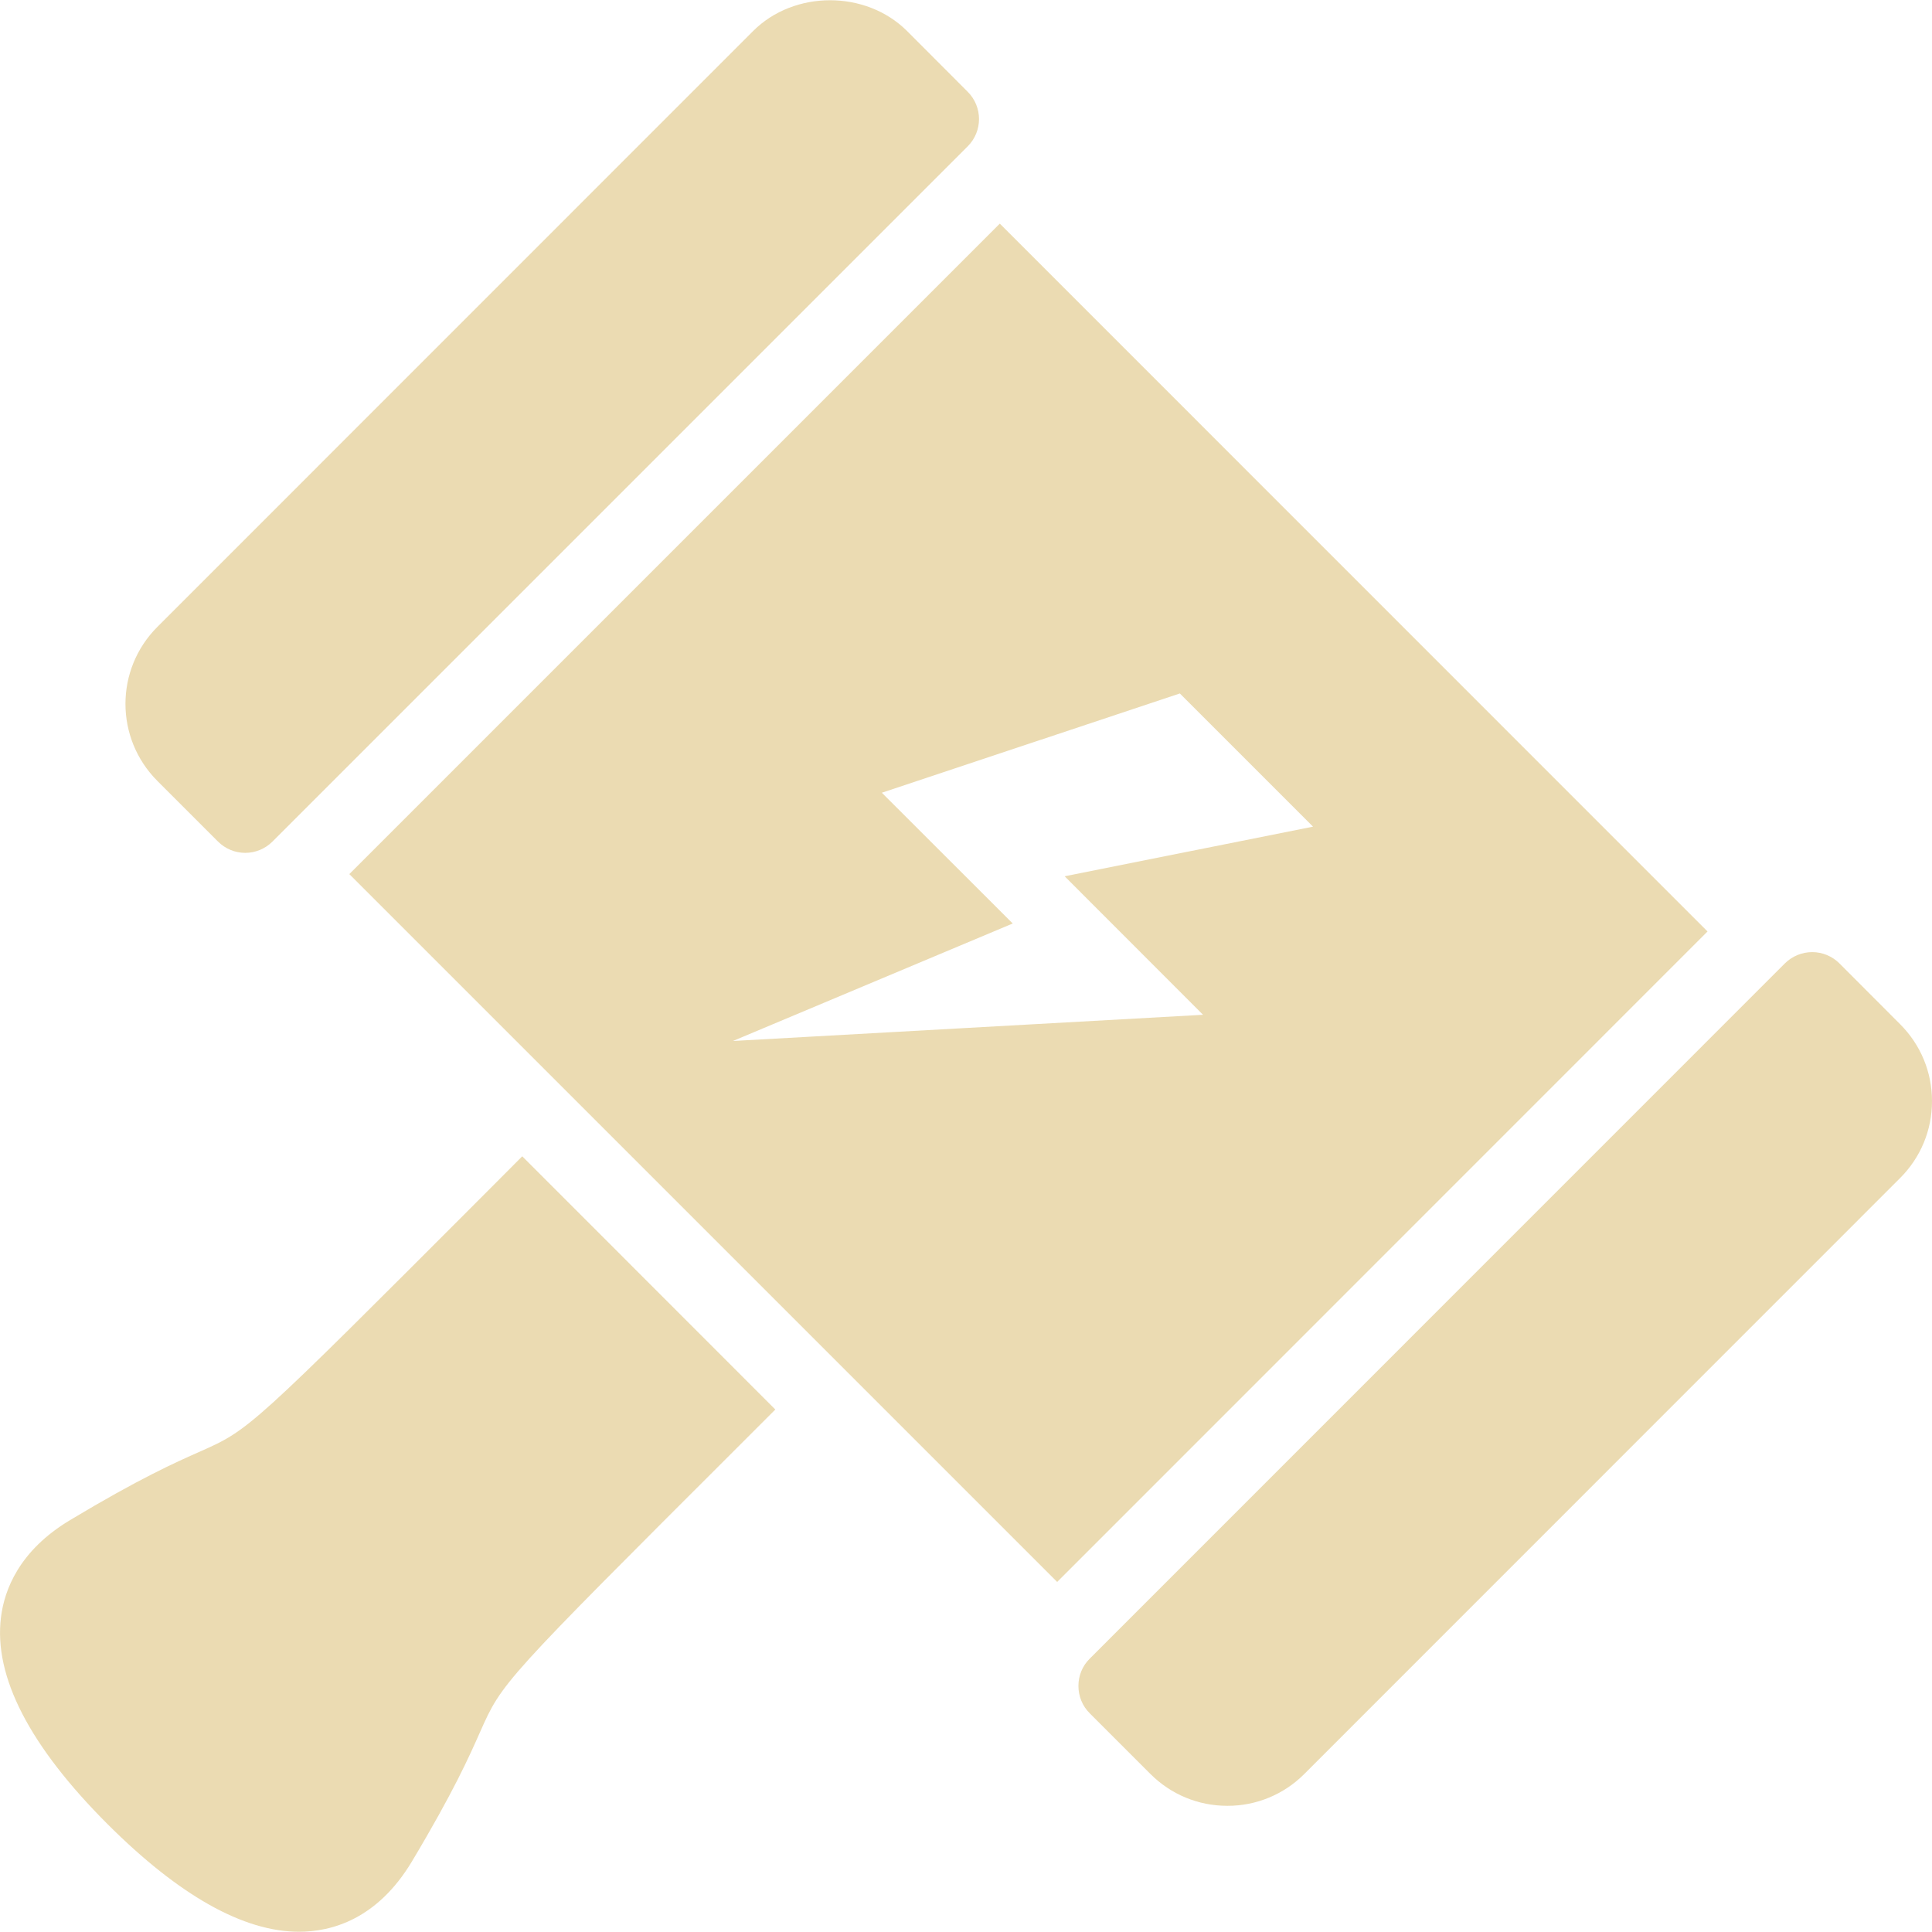
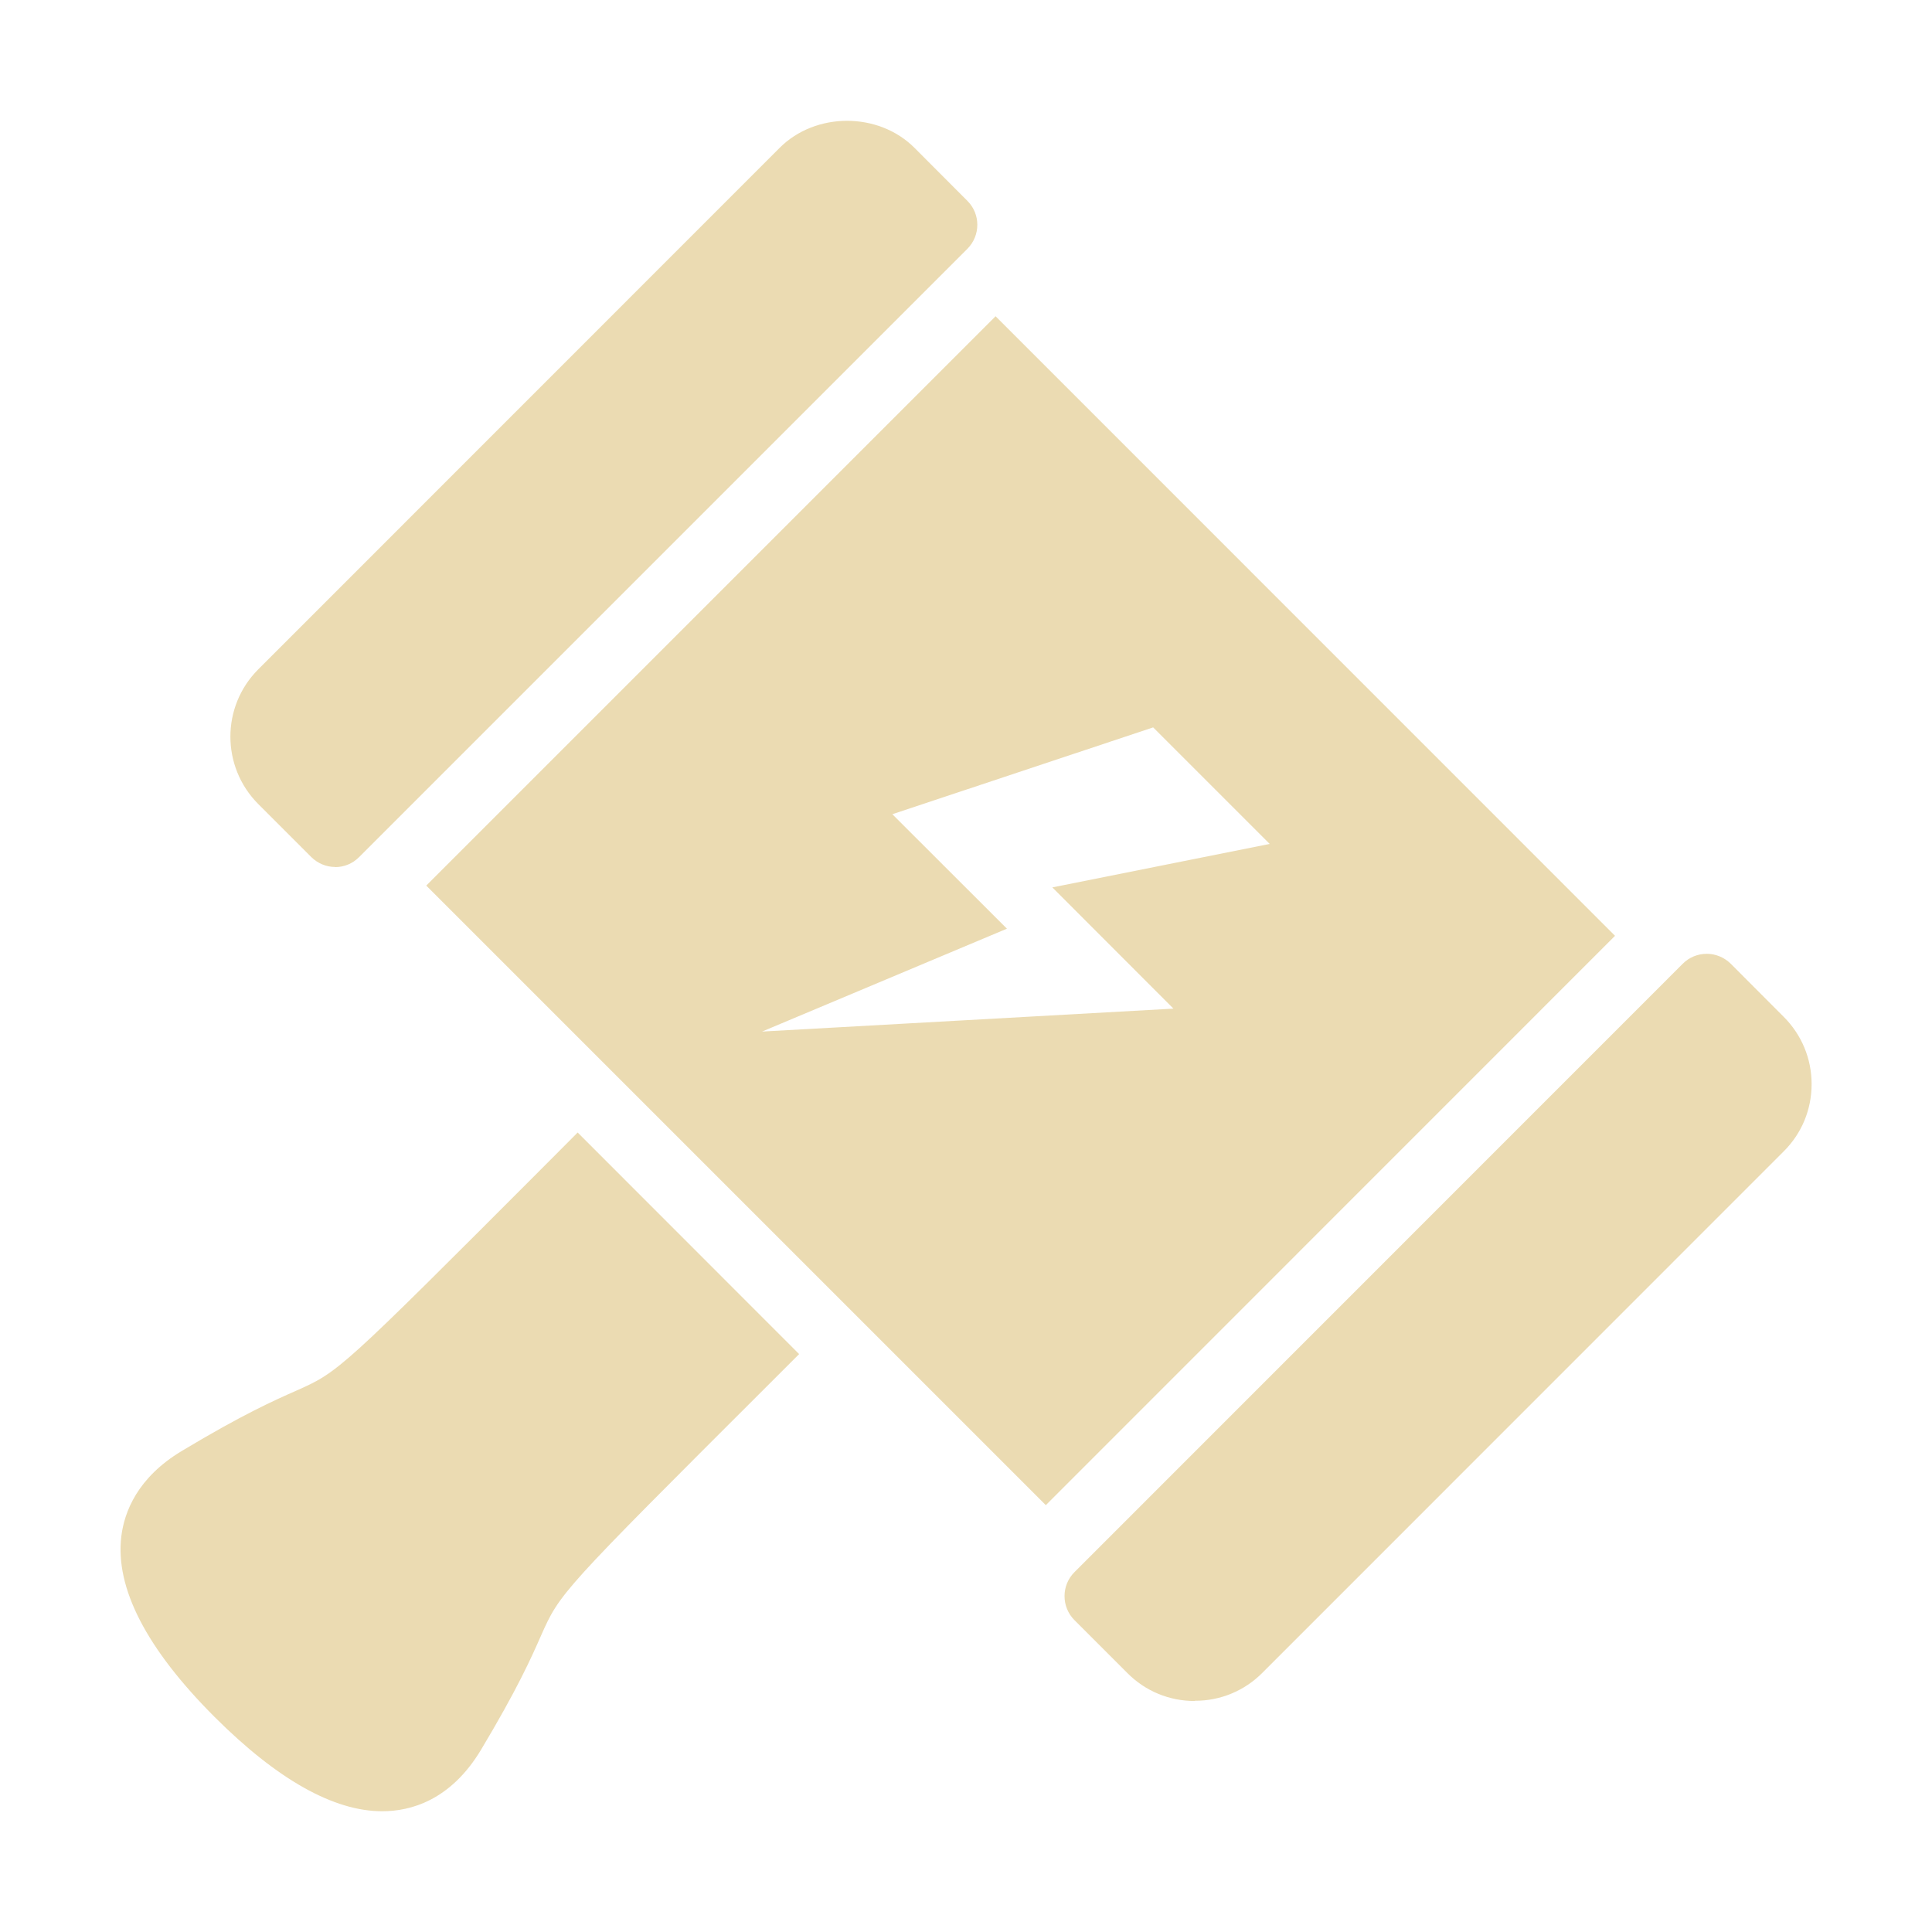
- <svg xmlns="http://www.w3.org/2000/svg" style="isolation:isolate" width="16" height="16" viewBox="0 0 16 16">
+ <svg xmlns="http://www.w3.org/2000/svg" width="16" height="16" version="1.1">
  <defs>
-     <style id="current-color-scheme" type="text/css">
-    .ColorScheme-Text { color:#ebdbb2; } .ColorScheme-Highlight { color:#458588; }
-   </style>
-     <linearGradient id="arrongin" x1="0%" x2="0%" y1="0%" y2="100%">
-       <stop offset="0%" style="stop-color:#d79921; stop-opacity:1" />
-       <stop offset="100%" style="stop-color:#b57614; stop-opacity:1" />
-     </linearGradient>
-     <linearGradient id="aurora" x1="0%" x2="0%" y1="0%" y2="100%">
-       <stop offset="0%" style="stop-color:#83a598; stop-opacity:1" />
-       <stop offset="100%" style="stop-color:#b16286; stop-opacity:1" />
-     </linearGradient>
-     <linearGradient id="fitdance" x1="0%" x2="0%" y1="0%" y2="100%">
-       <stop offset="0%" style="stop-color:#8ec07c; stop-opacity:1" />
-       <stop offset="100%" style="stop-color:#458588; stop-opacity:1" />
-     </linearGradient>
-     <linearGradient id="oomox" x1="0%" x2="0%" y1="0%" y2="100%">
-       <stop offset="0%" style="stop-color:#458588; stop-opacity:1" />
-       <stop offset="100%" style="stop-color:#928374; stop-opacity:1" />
-     </linearGradient>
-     <linearGradient id="rainblue" x1="0%" x2="0%" y1="0%" y2="100%">
-       <stop offset="0%" style="stop-color:#b8bb26; stop-opacity:1" />
-       <stop offset="100%" style="stop-color:#076678; stop-opacity:1" />
-     </linearGradient>
-     <linearGradient id="sunrise" x1="0%" x2="0%" y1="0%" y2="100%">
-       <stop offset="0%" style="stop-color: #fe8019; stop-opacity:1" />
-       <stop offset="100%" style="stop-color: #fabd2f; stop-opacity:1" />
-     </linearGradient>
-     <linearGradient id="telinkrin" x1="0%" x2="0%" y1="0%" y2="100%">
-       <stop offset="0%" style="stop-color: #83a598; stop-opacity:1" />
-       <stop offset="100%" style="stop-color: #83a598; stop-opacity:1" />
-     </linearGradient>
-     <linearGradient id="60spsycho" x1="0%" x2="0%" y1="0%" y2="100%">
-       <stop offset="0%" style="stop-color: #fb4934; stop-opacity:1" />
-       <stop offset="25%" style="stop-color: #fabd2f; stop-opacity:1" />
-       <stop offset="50%" style="stop-color: #fe8019; stop-opacity:1" />
-       <stop offset="100%" style="stop-color: #689d6a; stop-opacity:1" />
-     </linearGradient>
-     <linearGradient id="90ssummer" x1="0%" x2="0%" y1="0%" y2="100%">
-       <stop offset="0%" style="stop-color: #b16286; stop-opacity:1" />
-       <stop offset="20%" style="stop-color: #8ec07c; stop-opacity:1" />
-       <stop offset="50%" style="stop-color: #fabd2f; stop-opacity:1" />
-       <stop offset="100%" style="stop-color: #458588; stop-opacity:1" />
-     </linearGradient>
-     <linearGradient id="cyberneon" x1="0%" x2="0%" y1="0%" y2="100%">
-       <stop offset="0" style="stop-color:#83a598; stop-opacity:1" />
-       <stop offset="1" style="stop-color:#b16286; stop-opacity:1" />
-     </linearGradient>
+     <style type="text/css" id="current-color-scheme">.ColorScheme-Text { color:#ebdbb2; } .ColorScheme-Highlight { color:#458588; }</style>
  </defs>
-   <path style="fill:currentColor" class="ColorScheme-Text" d="M 2.031 7.063 C 1.946 7.063 1.865 7.029 1.805 6.969 L 1.303 6.467 C 0.951 6.114 0.951 5.544 1.303 5.192 L 6.237 0.257 C 6.577 -0.083 7.171 -0.083 7.512 0.257 L 8.014 0.76 C 8.139 0.885 8.139 1.087 8.014 1.212 L 2.257 6.969 C 2.197 7.029 2.116 7.063 2.031 7.063 Z M 4.325 9.576 L 4.043 9.859 C 2.066 11.839 2.066 11.839 1.657 12.021 C 1.458 12.109 1.158 12.242 0.58 12.589 C 0.158 12.842 0.036 13.167 0.008 13.394 C -0.053 13.884 0.244 14.46 0.891 15.107 C 1.483 15.698 2.016 15.998 2.476 15.998 C 2.743 15.998 3.122 15.897 3.41 15.418 C 3.756 14.84 3.889 14.54 3.977 14.341 C 4.159 13.932 4.159 13.932 6.139 11.955 L 6.421 11.673 L 4.325 9.576 Z M 8.28 1.852 L 2.893 7.239 L 8.755 13.101 L 14.141 7.714 L 8.28 1.852 Z M 6.07 8.621 L 8.387 7.648 L 7.303 6.565 L 9.771 5.743 L 10.874 6.846 L 8.817 7.257 L 9.963 8.404 L 6.07 8.621 Z M 10.164 14.955 C 9.923 14.955 9.697 14.861 9.527 14.691 L 9.025 14.189 C 8.964 14.129 8.931 14.047 8.931 13.962 C 8.931 13.877 8.964 13.796 9.025 13.736 L 14.781 7.979 C 14.841 7.919 14.923 7.885 15.008 7.885 C 15.093 7.885 15.174 7.919 15.234 7.979 L 15.736 8.482 C 15.906 8.652 16 8.878 16 9.119 C 16 9.36 15.906 9.586 15.736 9.756 L 10.802 14.691 C 10.633 14.861 10.403 14.956 10.164 14.955 Z" />
+   <path class="ColorScheme-Text" fill="currentColor" d="m2.776 7.18c-0.074 0-0.145-0.03-0.198-0.082l-0.439-0.439c-0.308-0.309-0.308-0.808 0-1.116l4.318-4.319c0.298-0.298 0.818-0.298 1.116 0l0.439 0.44c0.109 0.109 0.109 0.286 0 0.396l-5.039 5.039c-0.053 0.053-0.123 0.082-0.198 0.082zm2.008 2.199-0.247 0.248c-1.73 1.733-1.73 1.733-2.088 1.892-0.174 0.077-0.437 0.193-0.943 0.497-0.369 0.221-0.476 0.506-0.501 0.705-0.053 0.429 0.207 0.933 0.773 1.499 0.518 0.517 0.985 0.78 1.387 0.78 0.234 0 0.565-0.088 0.818-0.508 0.303-0.506 0.419-0.768 0.496-0.943 0.159-0.358 0.159-0.358 1.892-2.088l0.247-0.247zm3.461-6.76-4.715 4.715 5.131 5.131 4.714-4.715zm-1.934 5.924 2.028-0.852-0.949-0.948 2.16-0.719 0.965 0.965-1.8 0.36 1.003 1.004zm3.583 5.544c-0.211 0-0.409-0.082-0.557-0.231l-0.439-0.439c-0.053-0.053-0.082-0.124-0.082-0.199 0-0.074 0.029-0.145 0.082-0.198l5.038-5.039c0.053-0.053 0.124-0.082 0.199-0.082 0.074 0 0.145 0.03 0.198 0.082l0.439 0.44c0.149 0.149 0.231 0.347 0.231 0.557 0 0.211-0.082 0.409-0.231 0.557l-4.318 4.319c-0.148 0.149-0.349 0.232-0.558 0.231z" />
</svg>
